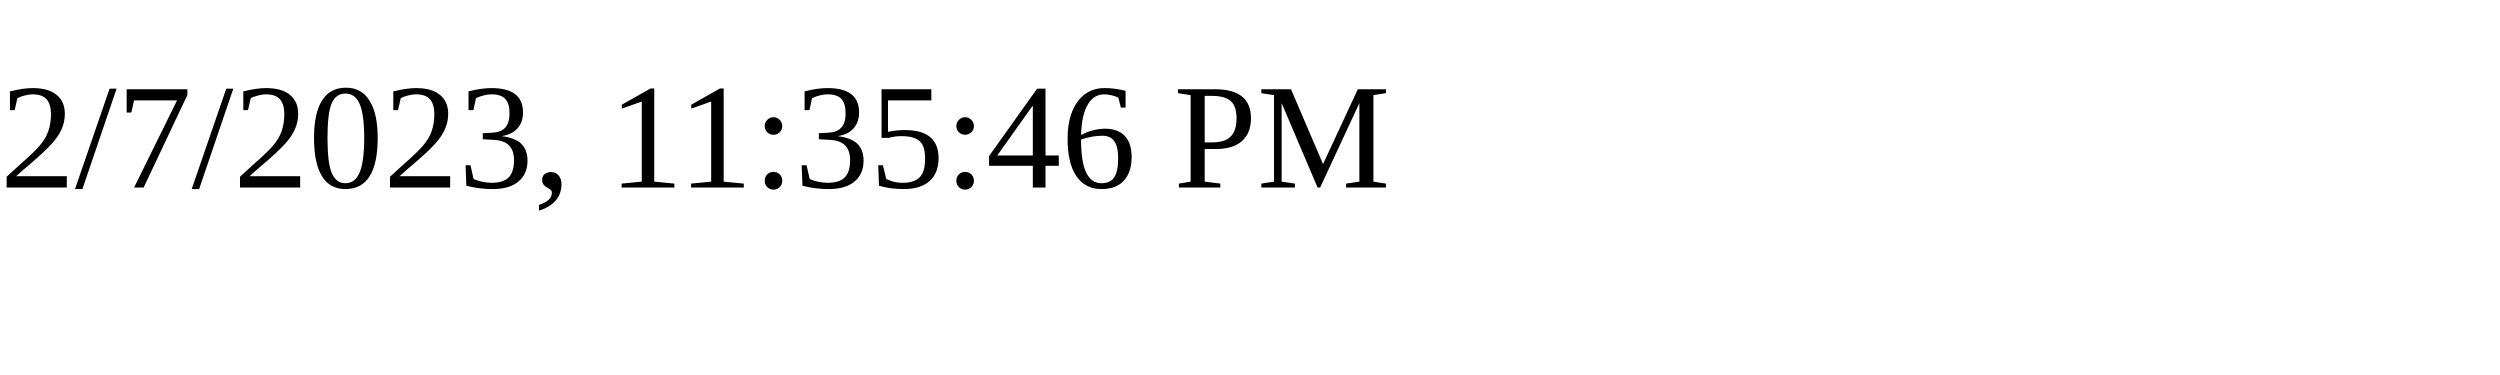
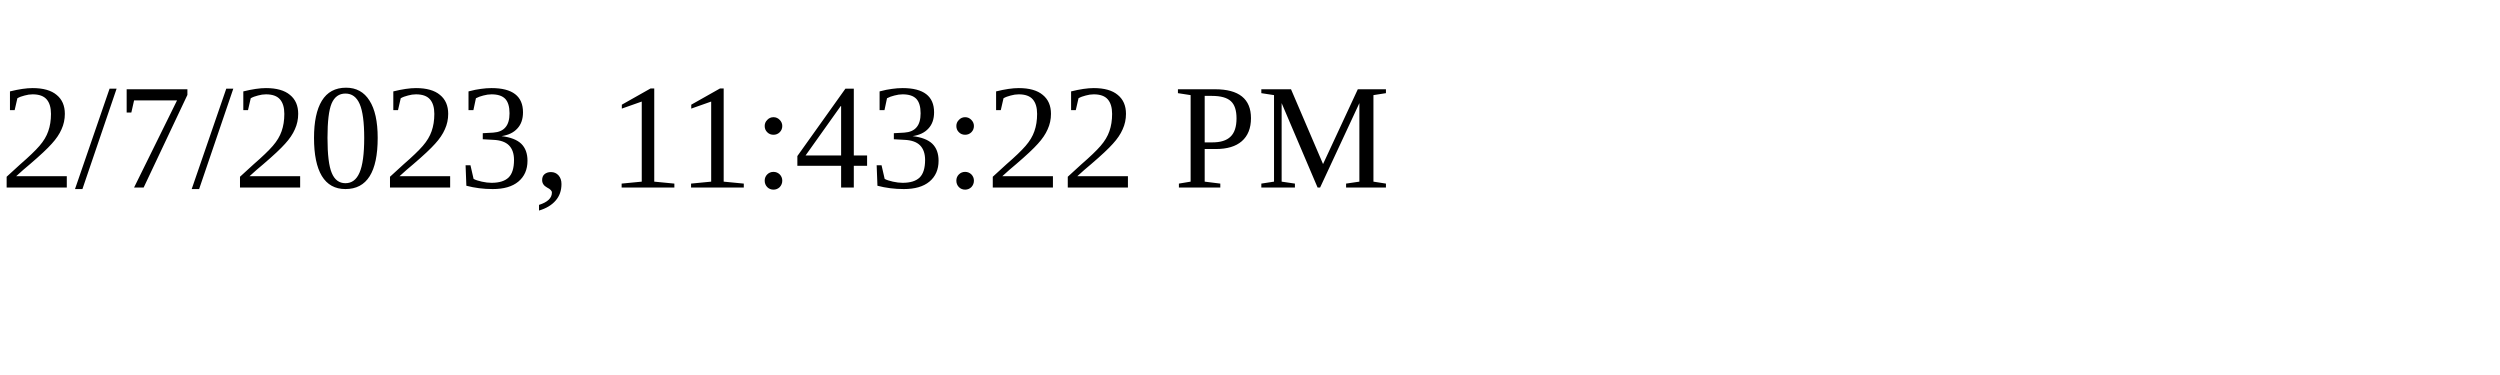
<svg xmlns="http://www.w3.org/2000/svg" height="30" width="200">
-   <text x="0" y="15">2/7/2023, 11:35:46 PM</text>
+   <text x="0" y="15">2/7/2023, 11:43:22 PM</text>
</svg>
